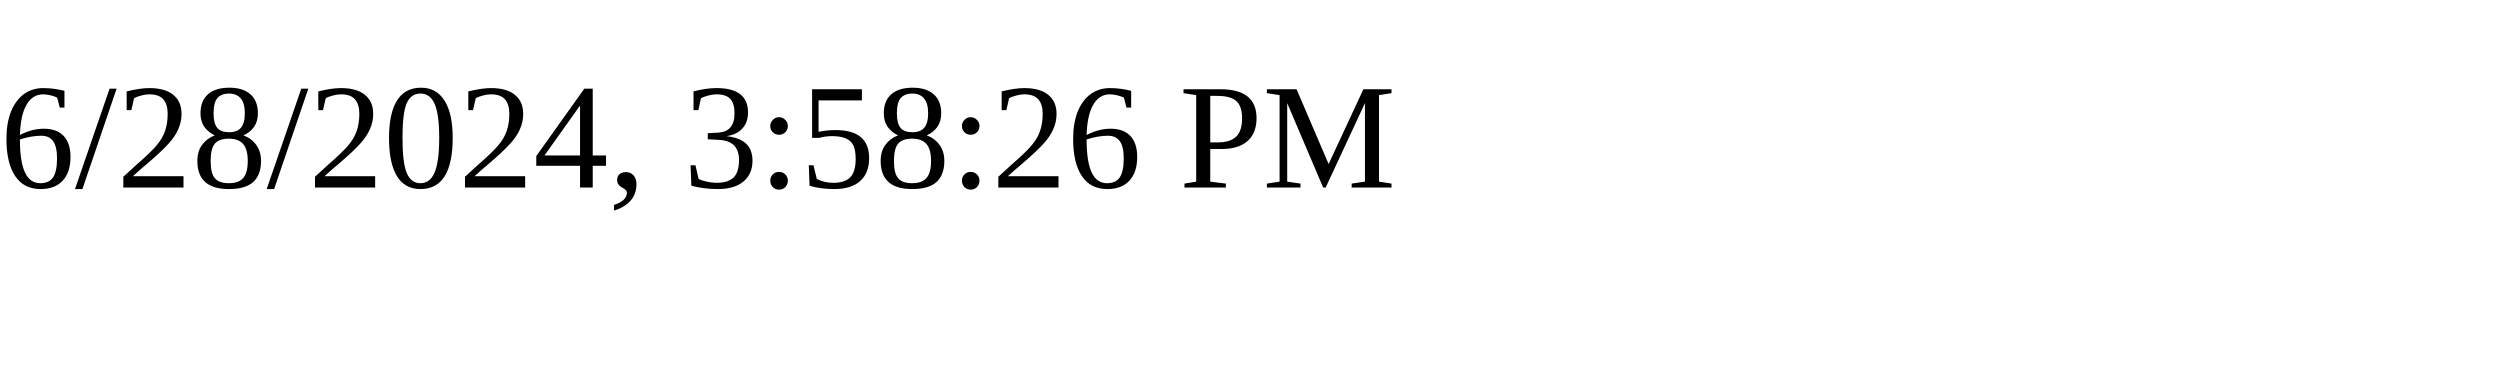
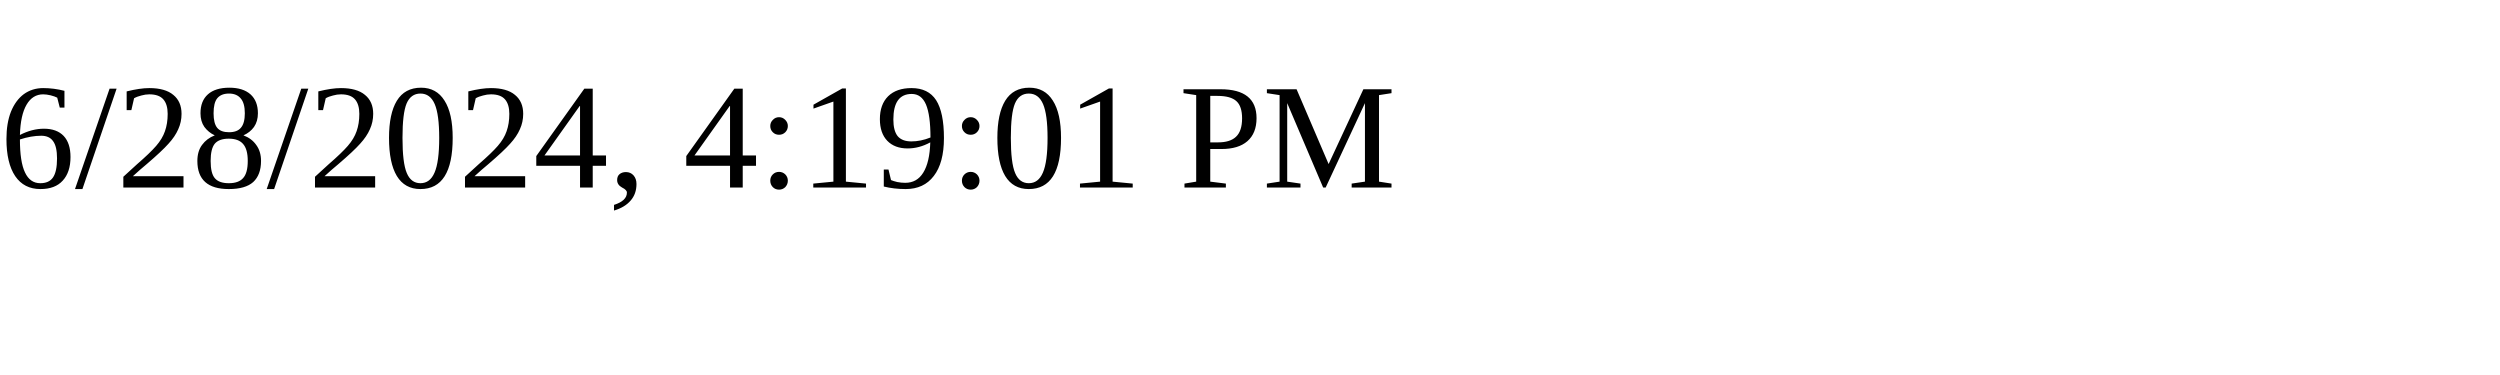
<svg xmlns="http://www.w3.org/2000/svg" height="30" width="200">
-   <text x="0" y="15">6/28/2024, 3:58:26 PM</text>
+   <text x="0" y="15">6/28/2024, 4:19:01 PM</text>
</svg>
